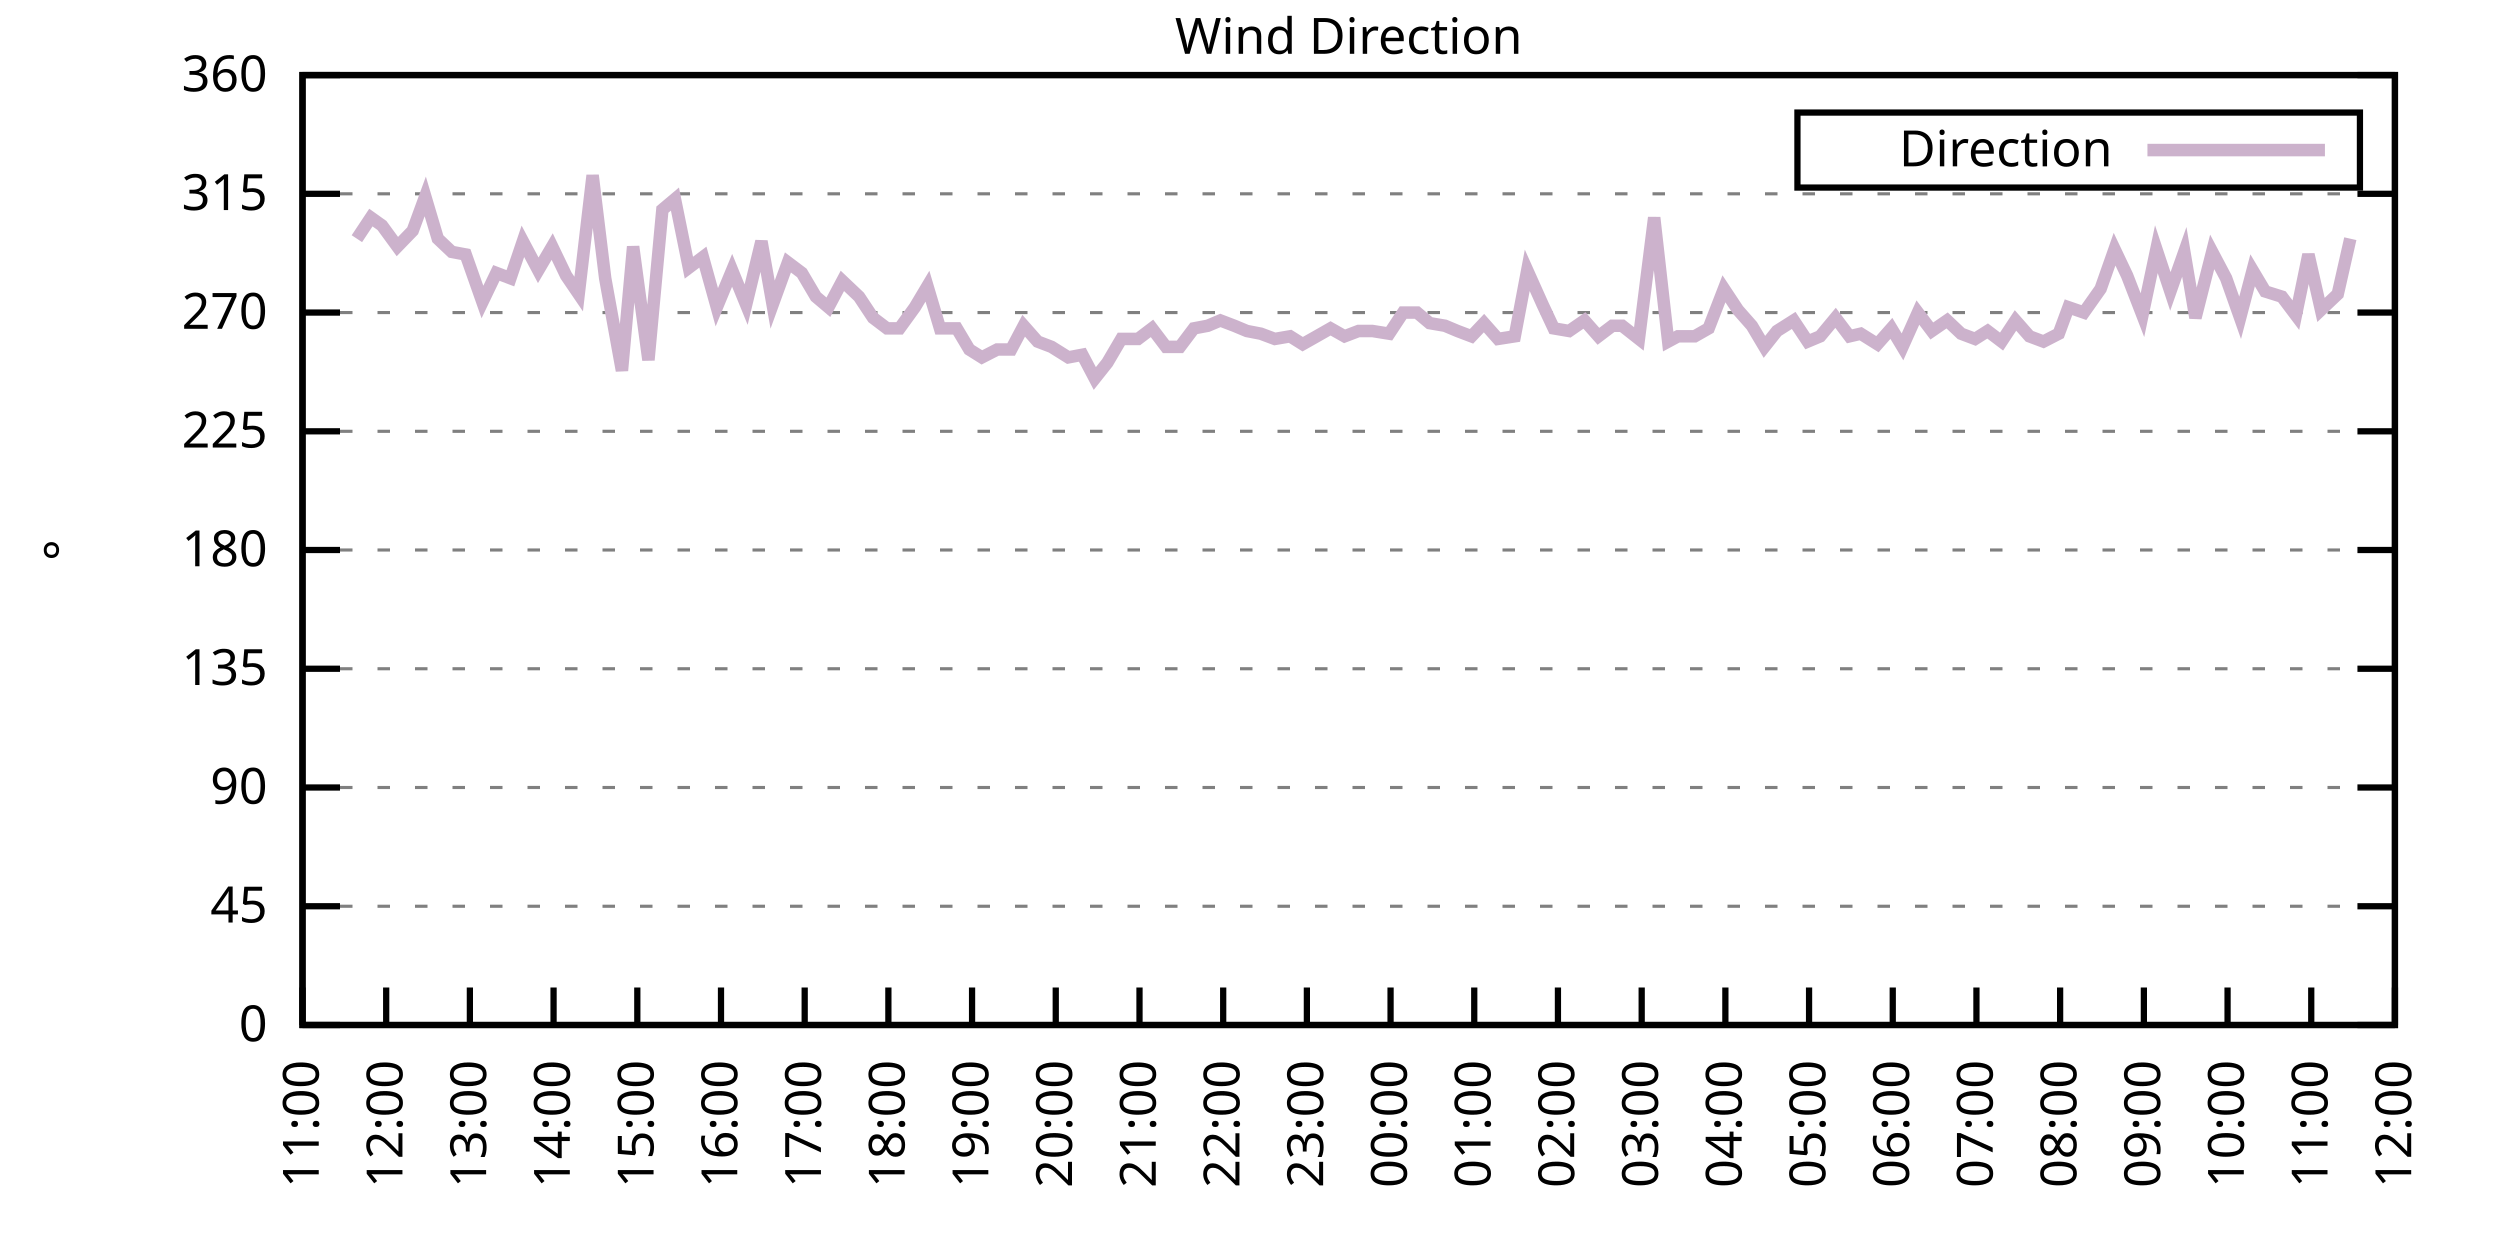
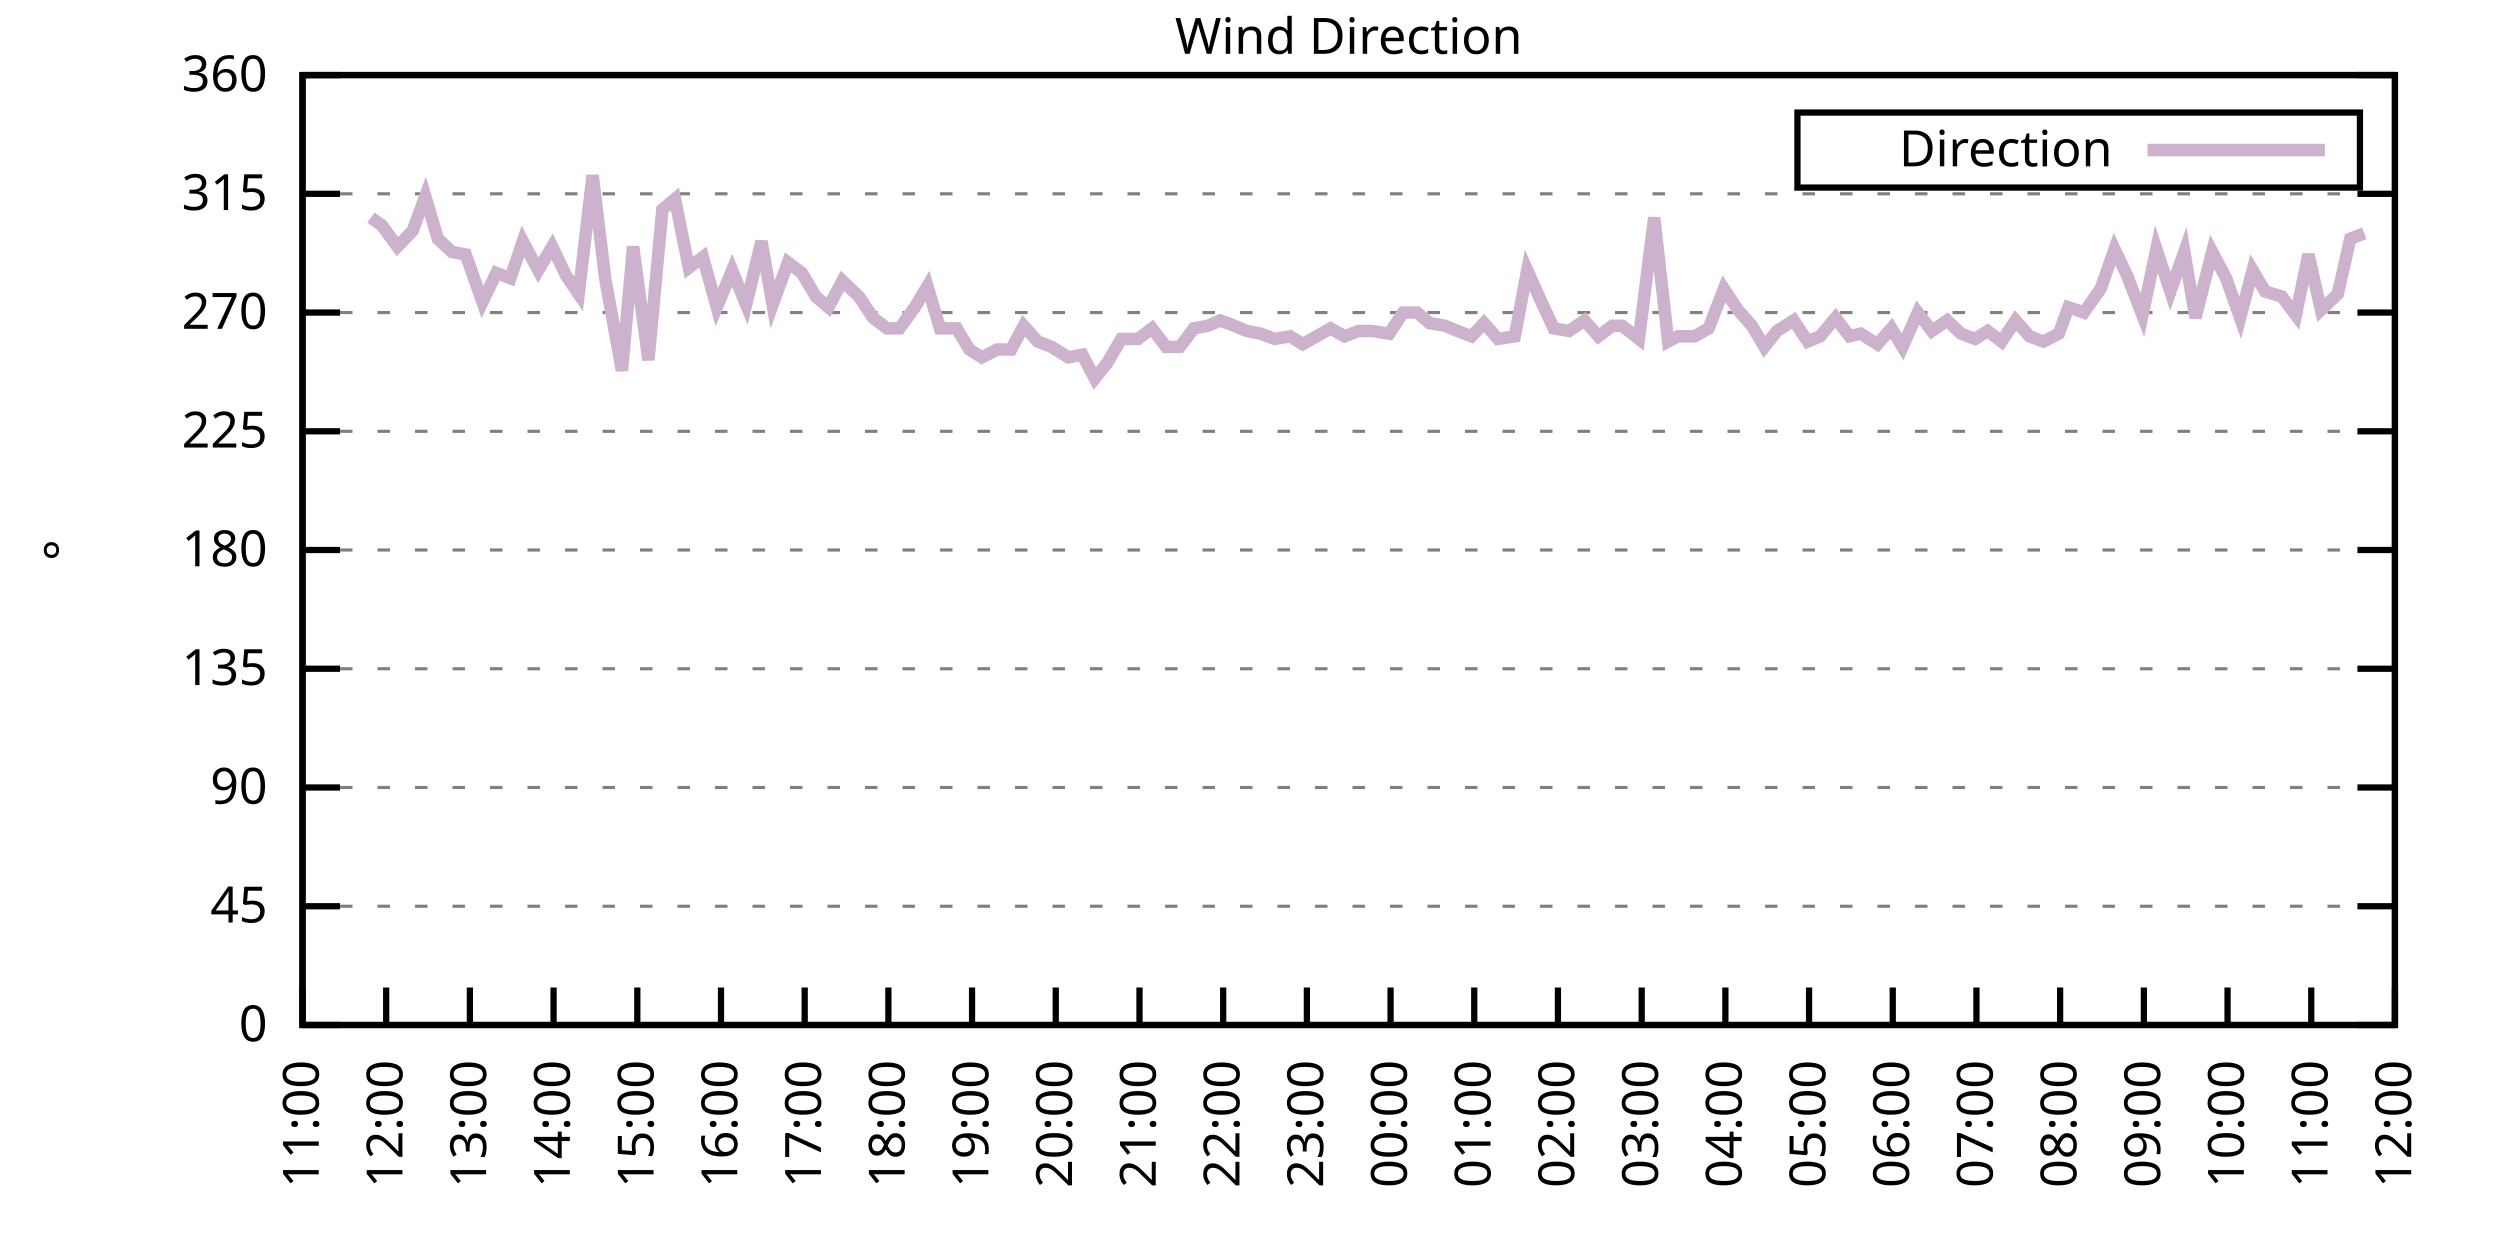
<svg xmlns="http://www.w3.org/2000/svg" xmlns:xlink="http://www.w3.org/1999/xlink" width="400" height="200" viewBox="0 0 400 200">
  <g id="gnuplot_canvas">
    <rect x="0" y="0" width="400" height="200" fill="none" />
    <defs>
      <circle id="gpDot" r="0.5" stroke-width="0.5" stroke="currentColor" />
      <path id="gpPt0" stroke-width="0.333" stroke="currentColor" d="M-1,0 h2 M0,-1 v2" />
      <path id="gpPt1" stroke-width="0.333" stroke="currentColor" d="M-1,-1 L1,1 M1,-1 L-1,1" />
      <path id="gpPt2" stroke-width="0.333" stroke="currentColor" d="M-1,0 L1,0 M0,-1 L0,1 M-1,-1 L1,1 M-1,1 L1,-1" />
      <rect id="gpPt3" stroke-width="0.333" stroke="currentColor" x="-1" y="-1" width="2" height="2" />
      <rect id="gpPt4" stroke-width="0.333" stroke="currentColor" fill="currentColor" x="-1" y="-1" width="2" height="2" />
      <circle id="gpPt5" stroke-width="0.333" stroke="currentColor" cx="0" cy="0" r="1" />
      <use xlink:href="#gpPt5" id="gpPt6" fill="currentColor" stroke="none" />
      <path id="gpPt7" stroke-width="0.333" stroke="currentColor" d="M0,-1.33 L-1.33,0.67 L1.33,0.67 z" />
      <use xlink:href="#gpPt7" id="gpPt8" fill="currentColor" stroke="none" />
      <use xlink:href="#gpPt7" id="gpPt9" stroke="currentColor" transform="rotate(180)" />
      <use xlink:href="#gpPt9" id="gpPt10" fill="currentColor" stroke="none" />
      <use xlink:href="#gpPt3" id="gpPt11" stroke="currentColor" transform="rotate(45)" />
      <use xlink:href="#gpPt11" id="gpPt12" fill="currentColor" stroke="none" />
      <path id="gpPt13" stroke-width="0.333" stroke="currentColor" d="M0,1.330 L1.265,0.411 L0.782,-1.067 L-0.782,-1.076 L-1.265,0.411 z" />
      <use xlink:href="#gpPt13" id="gpPt14" fill="currentColor" stroke="none" />
      <filter id="textbox" filterUnits="objectBoundingBox" x="0" y="0" height="1" width="1">
        <feFlood flood-color="white" flood-opacity="1" result="bgnd" />
        <feComposite in="SourceGraphic" in2="bgnd" operator="atop" />
      </filter>
      <filter id="greybox" filterUnits="objectBoundingBox" x="0" y="0" height="1" width="1">
        <feFlood flood-color="lightgrey" flood-opacity="1" result="grey" />
        <feComposite in="SourceGraphic" in2="grey" operator="atop" />
      </filter>
    </defs>
    <g fill="none" color="white" stroke="currentColor" stroke-width="1.00" stroke-linecap="butt" stroke-linejoin="miter">
</g>
    <g fill="none" color="black" stroke="currentColor" stroke-width="1.00" stroke-linecap="butt" stroke-linejoin="miter">
      <g stroke="none" shape-rendering="crispEdges">
        <polygon fill="rgb(255, 255, 255)" points="48.40,164.00 383.18,164.00 383.18,12.02 48.40,12.02 " />
      </g>
    </g>
    <g fill="none" color="black" stroke="currentColor" stroke-width="1.00" stroke-linecap="butt" stroke-linejoin="miter">
</g>
    <g fill="none" color="black" stroke="black" stroke-width="0.50" stroke-linecap="butt" stroke-linejoin="miter">
</g>
    <g fill="none" color="gray" stroke="currentColor" stroke-width="0.50" stroke-linecap="butt" stroke-linejoin="miter">
      <path stroke="gray" stroke-dasharray="2,4" class="gridline" d="M48.40,164.00 L383.19,164.00  " />
    </g>
    <g fill="none" color="gray" stroke="gray" stroke-width="1.00" stroke-linecap="butt" stroke-linejoin="miter">
</g>
    <g fill="none" color="black" stroke="currentColor" stroke-width="1.00" stroke-linecap="butt" stroke-linejoin="miter">
      <path stroke="black" d="M48.40,164.00 L54.40,164.00 M383.19,164.00 L377.19,164.00  " />
      <g transform="translate(42.80,166.60)" stroke="none" fill="black" font-family="Sans" font-size="8.00" text-anchor="end">
        <text>
          <tspan font-family="Sans"> 0</tspan>
        </text>
      </g>
    </g>
    <g fill="none" color="black" stroke="currentColor" stroke-width="1.00" stroke-linecap="butt" stroke-linejoin="miter">
</g>
    <g fill="none" color="black" stroke="black" stroke-width="0.50" stroke-linecap="butt" stroke-linejoin="miter">
</g>
    <g fill="none" color="gray" stroke="currentColor" stroke-width="0.50" stroke-linecap="butt" stroke-linejoin="miter">
      <path stroke="gray" stroke-dasharray="2,4" class="gridline" d="M48.40,145.00 L383.19,145.00  " />
    </g>
    <g fill="none" color="gray" stroke="gray" stroke-width="1.00" stroke-linecap="butt" stroke-linejoin="miter">
</g>
    <g fill="none" color="black" stroke="currentColor" stroke-width="1.00" stroke-linecap="butt" stroke-linejoin="miter">
      <path stroke="black" d="M48.40,145.00 L54.40,145.00 M383.19,145.00 L377.19,145.00  " />
      <g transform="translate(42.80,147.60)" stroke="none" fill="black" font-family="Sans" font-size="8.00" text-anchor="end">
        <text>
          <tspan font-family="Sans"> 45</tspan>
        </text>
      </g>
    </g>
    <g fill="none" color="black" stroke="currentColor" stroke-width="1.00" stroke-linecap="butt" stroke-linejoin="miter">
</g>
    <g fill="none" color="black" stroke="black" stroke-width="0.50" stroke-linecap="butt" stroke-linejoin="miter">
</g>
    <g fill="none" color="gray" stroke="currentColor" stroke-width="0.50" stroke-linecap="butt" stroke-linejoin="miter">
      <path stroke="gray" stroke-dasharray="2,4" class="gridline" d="M48.40,126.00 L383.19,126.00  " />
    </g>
    <g fill="none" color="gray" stroke="gray" stroke-width="1.00" stroke-linecap="butt" stroke-linejoin="miter">
</g>
    <g fill="none" color="black" stroke="currentColor" stroke-width="1.00" stroke-linecap="butt" stroke-linejoin="miter">
      <path stroke="black" d="M48.40,126.00 L54.40,126.00 M383.19,126.00 L377.19,126.00  " />
      <g transform="translate(42.80,128.60)" stroke="none" fill="black" font-family="Sans" font-size="8.00" text-anchor="end">
        <text>
          <tspan font-family="Sans"> 90</tspan>
        </text>
      </g>
    </g>
    <g fill="none" color="black" stroke="currentColor" stroke-width="1.00" stroke-linecap="butt" stroke-linejoin="miter">
</g>
    <g fill="none" color="black" stroke="black" stroke-width="0.50" stroke-linecap="butt" stroke-linejoin="miter">
</g>
    <g fill="none" color="gray" stroke="currentColor" stroke-width="0.50" stroke-linecap="butt" stroke-linejoin="miter">
      <path stroke="gray" stroke-dasharray="2,4" class="gridline" d="M48.40,107.00 L383.19,107.00  " />
    </g>
    <g fill="none" color="gray" stroke="gray" stroke-width="1.00" stroke-linecap="butt" stroke-linejoin="miter">
</g>
    <g fill="none" color="black" stroke="currentColor" stroke-width="1.00" stroke-linecap="butt" stroke-linejoin="miter">
      <path stroke="black" d="M48.40,107.00 L54.40,107.00 M383.19,107.00 L377.19,107.00  " />
      <g transform="translate(42.80,109.60)" stroke="none" fill="black" font-family="Sans" font-size="8.00" text-anchor="end">
        <text>
          <tspan font-family="Sans"> 135</tspan>
        </text>
      </g>
    </g>
    <g fill="none" color="black" stroke="currentColor" stroke-width="1.00" stroke-linecap="butt" stroke-linejoin="miter">
</g>
    <g fill="none" color="black" stroke="black" stroke-width="0.50" stroke-linecap="butt" stroke-linejoin="miter">
</g>
    <g fill="none" color="gray" stroke="currentColor" stroke-width="0.50" stroke-linecap="butt" stroke-linejoin="miter">
      <path stroke="gray" stroke-dasharray="2,4" class="gridline" d="M48.40,88.00 L383.19,88.00  " />
    </g>
    <g fill="none" color="gray" stroke="gray" stroke-width="1.00" stroke-linecap="butt" stroke-linejoin="miter">
</g>
    <g fill="none" color="black" stroke="currentColor" stroke-width="1.00" stroke-linecap="butt" stroke-linejoin="miter">
      <path stroke="black" d="M48.40,88.00 L54.40,88.00 M383.19,88.00 L377.19,88.00  " />
      <g transform="translate(42.80,90.60)" stroke="none" fill="black" font-family="Sans" font-size="8.00" text-anchor="end">
        <text>
          <tspan font-family="Sans"> 180</tspan>
        </text>
      </g>
    </g>
    <g fill="none" color="black" stroke="currentColor" stroke-width="1.00" stroke-linecap="butt" stroke-linejoin="miter">
</g>
    <g fill="none" color="black" stroke="black" stroke-width="0.50" stroke-linecap="butt" stroke-linejoin="miter">
</g>
    <g fill="none" color="gray" stroke="currentColor" stroke-width="0.50" stroke-linecap="butt" stroke-linejoin="miter">
      <path stroke="gray" stroke-dasharray="2,4" class="gridline" d="M48.40,69.01 L383.19,69.01  " />
    </g>
    <g fill="none" color="gray" stroke="gray" stroke-width="1.00" stroke-linecap="butt" stroke-linejoin="miter">
</g>
    <g fill="none" color="black" stroke="currentColor" stroke-width="1.00" stroke-linecap="butt" stroke-linejoin="miter">
      <path stroke="black" d="M48.40,69.01 L54.40,69.01 M383.19,69.01 L377.19,69.01  " />
      <g transform="translate(42.80,71.61)" stroke="none" fill="black" font-family="Sans" font-size="8.00" text-anchor="end">
        <text>
          <tspan font-family="Sans"> 225</tspan>
        </text>
      </g>
    </g>
    <g fill="none" color="black" stroke="currentColor" stroke-width="1.00" stroke-linecap="butt" stroke-linejoin="miter">
</g>
    <g fill="none" color="black" stroke="black" stroke-width="0.50" stroke-linecap="butt" stroke-linejoin="miter">
</g>
    <g fill="none" color="gray" stroke="currentColor" stroke-width="0.50" stroke-linecap="butt" stroke-linejoin="miter">
      <path stroke="gray" stroke-dasharray="2,4" class="gridline" d="M48.40,50.01 L383.19,50.01  " />
    </g>
    <g fill="none" color="gray" stroke="gray" stroke-width="1.00" stroke-linecap="butt" stroke-linejoin="miter">
</g>
    <g fill="none" color="black" stroke="currentColor" stroke-width="1.00" stroke-linecap="butt" stroke-linejoin="miter">
      <path stroke="black" d="M48.40,50.01 L54.40,50.01 M383.19,50.01 L377.19,50.01  " />
      <g transform="translate(42.80,52.61)" stroke="none" fill="black" font-family="Sans" font-size="8.00" text-anchor="end">
        <text>
          <tspan font-family="Sans"> 270</tspan>
        </text>
      </g>
    </g>
    <g fill="none" color="black" stroke="currentColor" stroke-width="1.00" stroke-linecap="butt" stroke-linejoin="miter">
</g>
    <g fill="none" color="black" stroke="black" stroke-width="0.50" stroke-linecap="butt" stroke-linejoin="miter">
</g>
    <g fill="none" color="gray" stroke="currentColor" stroke-width="0.50" stroke-linecap="butt" stroke-linejoin="miter">
      <path stroke="gray" stroke-dasharray="2,4" class="gridline" d="M48.40,31.01 L383.19,31.01  " />
    </g>
    <g fill="none" color="gray" stroke="gray" stroke-width="1.00" stroke-linecap="butt" stroke-linejoin="miter">
</g>
    <g fill="none" color="black" stroke="currentColor" stroke-width="1.00" stroke-linecap="butt" stroke-linejoin="miter">
      <path stroke="black" d="M48.40,31.01 L54.40,31.01 M383.19,31.01 L377.19,31.01  " />
      <g transform="translate(42.80,33.61)" stroke="none" fill="black" font-family="Sans" font-size="8.00" text-anchor="end">
        <text>
          <tspan font-family="Sans"> 315</tspan>
        </text>
      </g>
    </g>
    <g fill="none" color="black" stroke="currentColor" stroke-width="1.00" stroke-linecap="butt" stroke-linejoin="miter">
</g>
    <g fill="none" color="black" stroke="black" stroke-width="0.50" stroke-linecap="butt" stroke-linejoin="miter">
</g>
    <g fill="none" color="gray" stroke="currentColor" stroke-width="0.50" stroke-linecap="butt" stroke-linejoin="miter">
      <path stroke="gray" stroke-dasharray="2,4" class="gridline" d="M48.40,12.01 L383.19,12.01  " />
    </g>
    <g fill="none" color="gray" stroke="gray" stroke-width="1.00" stroke-linecap="butt" stroke-linejoin="miter">
</g>
    <g fill="none" color="black" stroke="currentColor" stroke-width="1.00" stroke-linecap="butt" stroke-linejoin="miter">
      <path stroke="black" d="M48.40,12.01 L54.40,12.01 M383.19,12.01 L377.19,12.01  " />
      <g transform="translate(42.80,14.61)" stroke="none" fill="black" font-family="Sans" font-size="8.00" text-anchor="end">
        <text>
          <tspan font-family="Sans"> 360</tspan>
        </text>
      </g>
    </g>
    <g fill="none" color="black" stroke="currentColor" stroke-width="1.00" stroke-linecap="butt" stroke-linejoin="miter">
      <path stroke="black" d="M48.40,164.00 L48.40,158.00  " />
      <g transform="translate(51.00,169.60) rotate(270.00)" stroke="none" fill="black" font-family="Sans" font-size="8.00" text-anchor="end">
        <text>
          <tspan font-family="Sans">11:00</tspan>
        </text>
      </g>
    </g>
    <g fill="none" color="black" stroke="currentColor" stroke-width="1.00" stroke-linecap="butt" stroke-linejoin="miter">
      <path stroke="black" d="M61.79,164.00 L61.79,158.00  " />
      <g transform="translate(64.39,169.60) rotate(270.00)" stroke="none" fill="black" font-family="Sans" font-size="8.00" text-anchor="end">
        <text>
          <tspan font-family="Sans">12:00</tspan>
        </text>
      </g>
    </g>
    <g fill="none" color="black" stroke="currentColor" stroke-width="1.00" stroke-linecap="butt" stroke-linejoin="miter">
      <path stroke="black" d="M75.18,164.00 L75.18,158.00  " />
      <g transform="translate(77.78,169.60) rotate(270.00)" stroke="none" fill="black" font-family="Sans" font-size="8.00" text-anchor="end">
        <text>
          <tspan font-family="Sans">13:00</tspan>
        </text>
      </g>
    </g>
    <g fill="none" color="black" stroke="currentColor" stroke-width="1.00" stroke-linecap="butt" stroke-linejoin="miter">
      <path stroke="black" d="M88.57,164.00 L88.57,158.00  " />
      <g transform="translate(91.17,169.60) rotate(270.00)" stroke="none" fill="black" font-family="Sans" font-size="8.00" text-anchor="end">
        <text>
          <tspan font-family="Sans">14:00</tspan>
        </text>
      </g>
    </g>
    <g fill="none" color="black" stroke="currentColor" stroke-width="1.00" stroke-linecap="butt" stroke-linejoin="miter">
      <path stroke="black" d="M101.97,164.00 L101.97,158.00  " />
      <g transform="translate(104.57,169.60) rotate(270.00)" stroke="none" fill="black" font-family="Sans" font-size="8.00" text-anchor="end">
        <text>
          <tspan font-family="Sans">15:00</tspan>
        </text>
      </g>
    </g>
    <g fill="none" color="black" stroke="currentColor" stroke-width="1.00" stroke-linecap="butt" stroke-linejoin="miter">
      <path stroke="black" d="M115.36,164.00 L115.36,158.00  " />
      <g transform="translate(117.96,169.60) rotate(270.00)" stroke="none" fill="black" font-family="Sans" font-size="8.00" text-anchor="end">
        <text>
          <tspan font-family="Sans">16:00</tspan>
        </text>
      </g>
    </g>
    <g fill="none" color="black" stroke="currentColor" stroke-width="1.00" stroke-linecap="butt" stroke-linejoin="miter">
      <path stroke="black" d="M128.75,164.00 L128.75,158.00  " />
      <g transform="translate(131.35,169.60) rotate(270.00)" stroke="none" fill="black" font-family="Sans" font-size="8.00" text-anchor="end">
        <text>
          <tspan font-family="Sans">17:00</tspan>
        </text>
      </g>
    </g>
    <g fill="none" color="black" stroke="currentColor" stroke-width="1.00" stroke-linecap="butt" stroke-linejoin="miter">
      <path stroke="black" d="M142.14,164.00 L142.14,158.00  " />
      <g transform="translate(144.74,169.60) rotate(270.00)" stroke="none" fill="black" font-family="Sans" font-size="8.00" text-anchor="end">
        <text>
          <tspan font-family="Sans">18:00</tspan>
        </text>
      </g>
    </g>
    <g fill="none" color="black" stroke="currentColor" stroke-width="1.00" stroke-linecap="butt" stroke-linejoin="miter">
      <path stroke="black" d="M155.53,164.00 L155.53,158.00  " />
      <g transform="translate(158.13,169.60) rotate(270.00)" stroke="none" fill="black" font-family="Sans" font-size="8.00" text-anchor="end">
        <text>
          <tspan font-family="Sans">19:00</tspan>
        </text>
      </g>
    </g>
    <g fill="none" color="black" stroke="currentColor" stroke-width="1.00" stroke-linecap="butt" stroke-linejoin="miter">
      <path stroke="black" d="M168.92,164.00 L168.92,158.00  " />
      <g transform="translate(171.52,169.60) rotate(270.00)" stroke="none" fill="black" font-family="Sans" font-size="8.00" text-anchor="end">
        <text>
          <tspan font-family="Sans">20:00</tspan>
        </text>
      </g>
    </g>
    <g fill="none" color="black" stroke="currentColor" stroke-width="1.00" stroke-linecap="butt" stroke-linejoin="miter">
      <path stroke="black" d="M182.32,164.00 L182.32,158.00  " />
      <g transform="translate(184.92,169.60) rotate(270.00)" stroke="none" fill="black" font-family="Sans" font-size="8.00" text-anchor="end">
        <text>
          <tspan font-family="Sans">21:00</tspan>
        </text>
      </g>
    </g>
    <g fill="none" color="black" stroke="currentColor" stroke-width="1.00" stroke-linecap="butt" stroke-linejoin="miter">
      <path stroke="black" d="M195.71,164.00 L195.71,158.00  " />
      <g transform="translate(198.31,169.60) rotate(270.00)" stroke="none" fill="black" font-family="Sans" font-size="8.00" text-anchor="end">
        <text>
          <tspan font-family="Sans">22:00</tspan>
        </text>
      </g>
    </g>
    <g fill="none" color="black" stroke="currentColor" stroke-width="1.00" stroke-linecap="butt" stroke-linejoin="miter">
      <path stroke="black" d="M209.10,164.00 L209.10,158.00  " />
      <g transform="translate(211.70,169.60) rotate(270.00)" stroke="none" fill="black" font-family="Sans" font-size="8.00" text-anchor="end">
        <text>
          <tspan font-family="Sans">23:00</tspan>
        </text>
      </g>
    </g>
    <g fill="none" color="black" stroke="currentColor" stroke-width="1.00" stroke-linecap="butt" stroke-linejoin="miter">
      <path stroke="black" d="M222.49,164.00 L222.49,158.00  " />
      <g transform="translate(225.09,169.60) rotate(270.00)" stroke="none" fill="black" font-family="Sans" font-size="8.00" text-anchor="end">
        <text>
          <tspan font-family="Sans">00:00</tspan>
        </text>
      </g>
    </g>
    <g fill="none" color="black" stroke="currentColor" stroke-width="1.00" stroke-linecap="butt" stroke-linejoin="miter">
      <path stroke="black" d="M235.88,164.00 L235.88,158.00  " />
      <g transform="translate(238.48,169.60) rotate(270.00)" stroke="none" fill="black" font-family="Sans" font-size="8.00" text-anchor="end">
        <text>
          <tspan font-family="Sans">01:00</tspan>
        </text>
      </g>
    </g>
    <g fill="none" color="black" stroke="currentColor" stroke-width="1.00" stroke-linecap="butt" stroke-linejoin="miter">
      <path stroke="black" d="M249.27,164.00 L249.27,158.00  " />
      <g transform="translate(251.87,169.60) rotate(270.00)" stroke="none" fill="black" font-family="Sans" font-size="8.00" text-anchor="end">
        <text>
          <tspan font-family="Sans">02:00</tspan>
        </text>
      </g>
    </g>
    <g fill="none" color="black" stroke="currentColor" stroke-width="1.00" stroke-linecap="butt" stroke-linejoin="miter">
      <path stroke="black" d="M262.67,164.00 L262.67,158.00  " />
      <g transform="translate(265.27,169.60) rotate(270.00)" stroke="none" fill="black" font-family="Sans" font-size="8.00" text-anchor="end">
        <text>
          <tspan font-family="Sans">03:00</tspan>
        </text>
      </g>
    </g>
    <g fill="none" color="black" stroke="currentColor" stroke-width="1.00" stroke-linecap="butt" stroke-linejoin="miter">
      <path stroke="black" d="M276.06,164.00 L276.06,158.00  " />
      <g transform="translate(278.66,169.60) rotate(270.00)" stroke="none" fill="black" font-family="Sans" font-size="8.00" text-anchor="end">
        <text>
          <tspan font-family="Sans">04:00</tspan>
        </text>
      </g>
    </g>
    <g fill="none" color="black" stroke="currentColor" stroke-width="1.00" stroke-linecap="butt" stroke-linejoin="miter">
      <path stroke="black" d="M289.45,164.00 L289.45,158.00  " />
      <g transform="translate(292.05,169.60) rotate(270.00)" stroke="none" fill="black" font-family="Sans" font-size="8.00" text-anchor="end">
        <text>
          <tspan font-family="Sans">05:00</tspan>
        </text>
      </g>
    </g>
    <g fill="none" color="black" stroke="currentColor" stroke-width="1.00" stroke-linecap="butt" stroke-linejoin="miter">
      <path stroke="black" d="M302.84,164.00 L302.84,158.00  " />
      <g transform="translate(305.44,169.60) rotate(270.00)" stroke="none" fill="black" font-family="Sans" font-size="8.00" text-anchor="end">
        <text>
          <tspan font-family="Sans">06:00</tspan>
        </text>
      </g>
    </g>
    <g fill="none" color="black" stroke="currentColor" stroke-width="1.00" stroke-linecap="butt" stroke-linejoin="miter">
      <path stroke="black" d="M316.23,164.00 L316.23,158.00  " />
      <g transform="translate(318.83,169.60) rotate(270.00)" stroke="none" fill="black" font-family="Sans" font-size="8.00" text-anchor="end">
        <text>
          <tspan font-family="Sans">07:00</tspan>
        </text>
      </g>
    </g>
    <g fill="none" color="black" stroke="currentColor" stroke-width="1.00" stroke-linecap="butt" stroke-linejoin="miter">
      <path stroke="black" d="M329.62,164.00 L329.62,158.00  " />
      <g transform="translate(332.22,169.60) rotate(270.00)" stroke="none" fill="black" font-family="Sans" font-size="8.00" text-anchor="end">
        <text>
          <tspan font-family="Sans">08:00</tspan>
        </text>
      </g>
    </g>
    <g fill="none" color="black" stroke="currentColor" stroke-width="1.00" stroke-linecap="butt" stroke-linejoin="miter">
      <path stroke="black" d="M343.02,164.00 L343.02,158.00  " />
      <g transform="translate(345.62,169.60) rotate(270.00)" stroke="none" fill="black" font-family="Sans" font-size="8.00" text-anchor="end">
        <text>
          <tspan font-family="Sans">09:00</tspan>
        </text>
      </g>
    </g>
    <g fill="none" color="black" stroke="currentColor" stroke-width="1.00" stroke-linecap="butt" stroke-linejoin="miter">
      <path stroke="black" d="M356.41,164.00 L356.41,158.00  " />
      <g transform="translate(359.01,169.60) rotate(270.00)" stroke="none" fill="black" font-family="Sans" font-size="8.00" text-anchor="end">
        <text>
          <tspan font-family="Sans">10:00</tspan>
        </text>
      </g>
    </g>
    <g fill="none" color="black" stroke="currentColor" stroke-width="1.00" stroke-linecap="butt" stroke-linejoin="miter">
      <path stroke="black" d="M369.80,164.00 L369.80,158.00  " />
      <g transform="translate(372.40,169.60) rotate(270.00)" stroke="none" fill="black" font-family="Sans" font-size="8.00" text-anchor="end">
        <text>
          <tspan font-family="Sans">11:00</tspan>
        </text>
      </g>
    </g>
    <g fill="none" color="black" stroke="currentColor" stroke-width="1.00" stroke-linecap="butt" stroke-linejoin="miter">
      <path stroke="black" d="M383.19,164.00 L383.19,158.00  " />
      <g transform="translate(385.79,169.60) rotate(270.00)" stroke="none" fill="black" font-family="Sans" font-size="8.00" text-anchor="end">
        <text>
          <tspan font-family="Sans">12:00</tspan>
        </text>
      </g>
    </g>
    <g fill="none" color="black" stroke="currentColor" stroke-width="1.00" stroke-linecap="butt" stroke-linejoin="miter">
</g>
    <g fill="none" color="black" stroke="currentColor" stroke-width="1.00" stroke-linecap="butt" stroke-linejoin="miter">
      <path stroke="black" d="M48.40,12.01 L48.40,164.00 L383.19,164.00 L383.19,12.01 L48.40,12.01 Z  " />
    </g>
    <g fill="none" color="black" stroke="currentColor" stroke-width="1.00" stroke-linecap="butt" stroke-linejoin="miter">
</g>
    <g fill="none" color="black" stroke="currentColor" stroke-width="1.00" stroke-linecap="butt" stroke-linejoin="miter">
      <path stroke="black" d="M287.59,30.01 L287.59,18.01 L377.59,18.01 L377.59,30.01 L287.59,30.01 Z  " />
    </g>
    <g id="Wind_direction_plot_1">
      <g fill="none" color="white" stroke="black" stroke-width="2.00" stroke-linecap="butt" stroke-linejoin="miter">
</g>
      <g fill="none" color="black" stroke="currentColor" stroke-width="2.00" stroke-linecap="butt" stroke-linejoin="miter">
        <g transform="translate(337.99,26.61)" stroke="none" fill="black" font-family="Sans" font-size="8.00" text-anchor="end">
          <text>
            <tspan font-family="Sans">Direction</tspan>
          </text>
        </g>
      </g>
      <g fill="none" color="black" stroke="currentColor" stroke-width="2.00" stroke-linecap="butt" stroke-linejoin="miter">
-         <path stroke="rgb(204, 178, 204)" d="M343.59,24.01 L371.99,24.01 M57.10,38.19 L59.34,34.81 L61.12,36.08 L63.58,39.45 L66.03,36.92 L68.04,31.43   L70.05,38.19 L72.28,40.30 L74.51,40.72 L77.19,48.32 L79.42,43.67 L81.66,44.52 L83.66,38.61 L86.12,43.25   L88.35,39.45 L90.58,44.10 L92.59,47.05 L94.82,28.05 L96.83,44.52 L99.51,59.30 L101.30,39.45 L103.75,57.61   L105.98,33.54 L107.99,31.85 L110.22,42.83 L112.46,41.14 L114.69,49.16 L117.14,43.25 L119.38,48.74 L121.83,38.61   L123.62,48.74 L126.07,41.99 L128.30,43.67 L130.54,47.47 L132.54,49.16 L134.78,44.94 L137.45,47.47 L139.69,50.85   L141.92,52.54 L143.93,52.54 L146.38,49.16 L148.39,45.79 L150.40,52.54 L153.08,52.54 L155.09,55.92 L157.10,57.18   L159.55,55.92 L161.78,55.92 L163.79,52.12 L166.02,54.65 L168.25,55.50 L170.93,57.18 L173.17,56.76 L175.17,60.56   L177.18,58.03 L179.41,54.23 L182.09,54.23 L184.32,52.54 L186.56,55.50 L188.79,55.50 L191.02,52.54 L193.25,52.12   L195.26,51.27 L197.49,52.12 L199.50,52.96 L201.73,53.39 L203.97,54.23 L206.42,53.81 L208.43,55.07 L210.66,53.81   L212.89,52.54 L215.13,53.81 L217.36,52.96 L219.59,52.96 L222.27,53.39 L224.50,50.01 L226.73,50.01 L228.74,51.70   L231.20,52.12 L233.20,52.96 L235.44,53.81 L237.44,51.70 L239.68,54.23 L242.36,53.81 L244.36,43.25 L246.82,48.74   L248.60,52.54 L251.06,52.96 L253.51,51.27 L255.75,53.81 L257.98,52.12 L259.54,52.12 L262.22,54.23 L264.67,34.81   L266.91,54.65 L268.47,53.81 L271.15,53.81 L273.38,52.54 L275.83,46.21 L278.07,49.59 L280.30,52.12 L282.31,55.50   L284.32,52.96 L286.99,51.27 L289.23,54.65 L291.23,53.81 L293.69,50.85 L295.92,53.81 L297.71,53.39 L300.39,55.07   L302.62,52.54 L304.40,55.50 L306.86,50.01 L309.09,52.96 L311.54,51.27 L313.78,53.39 L316.01,54.23 L318.02,52.96   L320.25,54.65 L322.48,51.27 L324.71,53.81 L326.95,54.65 L329.40,53.39 L330.96,49.16 L333.42,50.01 L336.10,46.21   L338.33,39.87 L340.34,44.10 L342.79,50.43 L345.02,39.87 L347.26,46.63 L349.49,40.30 L351.27,50.85 L353.95,40.30   L356.18,44.52 L358.42,50.85 L360.42,43.25 L362.43,46.63 L365.11,47.47 L367.34,50.43 L369.35,40.72 L371.36,49.59   L374.04,47.05 L376.05,38.19  " />
+         <path stroke="rgb(204, 178, 204)" d="M343.59,24.01 L371.99,24.01 M59.34,34.81 L61.12,36.08 L63.58,39.45 L66.03,36.92 L68.04,31.43 L70.05,38.19   L72.28,40.30 L74.51,40.72 L77.19,48.32 L79.42,43.67 L81.66,44.52 L83.66,38.61 L86.12,43.25 L88.35,39.45   L90.58,44.10 L92.59,47.05 L94.82,28.05 L96.83,44.52 L99.51,59.30 L101.30,39.45 L103.75,57.61 L105.98,33.54   L107.99,31.85 L110.22,42.83 L112.46,41.14 L114.69,49.16 L117.14,43.25 L119.38,48.74 L121.83,38.61 L123.62,48.74   L126.07,41.99 L128.30,43.67 L130.54,47.47 L132.54,49.16 L134.78,44.94 L137.45,47.47 L139.69,50.85 L141.92,52.54   L143.93,52.54 L146.38,49.16 L148.39,45.79 L150.40,52.54 L153.08,52.54 L155.09,55.92 L157.10,57.18 L159.55,55.92   L161.78,55.92 L163.79,52.12 L166.02,54.65 L168.25,55.50 L170.93,57.18 L173.17,56.76 L175.17,60.56 L177.18,58.03   L179.41,54.23 L182.09,54.23 L184.32,52.54 L186.56,55.50 L188.79,55.50 L191.02,52.54 L193.25,52.12 L195.26,51.27   L197.49,52.12 L199.50,52.96 L201.73,53.39 L203.97,54.23 L206.42,53.81 L208.43,55.07 L210.66,53.81 L212.89,52.54   L215.13,53.81 L217.36,52.96 L219.59,52.96 L222.27,53.39 L224.50,50.01 L226.73,50.01 L228.74,51.70 L231.20,52.12   L233.20,52.96 L235.44,53.81 L237.44,51.70 L239.68,54.23 L242.36,53.81 L244.36,43.25 L246.82,48.74 L248.60,52.54   L251.06,52.96 L253.51,51.27 L255.75,53.81 L257.98,52.12 L259.54,52.12 L262.22,54.23 L264.67,34.81 L266.91,54.65   L268.47,53.81 L271.15,53.81 L273.38,52.54 L275.83,46.21 L278.07,49.59 L280.30,52.12 L282.31,55.50 L284.32,52.96   L286.99,51.27 L289.23,54.65 L291.23,53.81 L293.69,50.85 L295.92,53.81 L297.71,53.39 L300.39,55.07 L302.62,52.54   L304.40,55.50 L306.86,50.01 L309.09,52.96 L311.54,51.27 L313.78,53.39 L316.01,54.23 L318.02,52.96 L320.25,54.65   L322.48,51.27 L324.71,53.81 L326.95,54.65 L329.40,53.39 L330.96,49.16 L333.42,50.01 L336.10,46.21 L338.33,39.87   L340.34,44.10 L342.79,50.43 L345.02,39.87 L347.26,46.63 L349.49,40.30 L351.27,50.85 L353.95,40.30 L356.18,44.52   L358.42,50.85 L360.42,43.25 L362.43,46.63 L365.11,47.47 L367.34,50.43 L369.35,40.72 L371.36,49.59 L374.04,47.05   L376.05,38.19 L378.28,37.34  " />
      </g>
    </g>
    <g fill="none" color="black" stroke="currentColor" stroke-width="2.00" stroke-linecap="butt" stroke-linejoin="miter">
</g>
    <g fill="none" color="black" stroke="black" stroke-width="1.00" stroke-linecap="butt" stroke-linejoin="miter">
</g>
    <g fill="none" color="black" stroke="currentColor" stroke-width="1.00" stroke-linecap="butt" stroke-linejoin="miter">
      <path stroke="black" d="M48.40,12.01 L48.40,164.00 L383.19,164.00 L383.19,12.01 L48.40,12.01 Z  " />
      <g transform="translate(12.80,88.01) rotate(270.00)" stroke="none" fill="black" font-family="Sans" font-size="8.00" text-anchor="middle">
        <text>
          <tspan font-family="Sans">°</tspan>
        </text>
      </g>
    </g>
    <g fill="none" color="black" stroke="currentColor" stroke-width="1.00" stroke-linecap="butt" stroke-linejoin="miter">
</g>
    <g fill="none" color="black" stroke="currentColor" stroke-width="1.00" stroke-linecap="butt" stroke-linejoin="miter">
      <g transform="translate(215.79,8.61)" stroke="none" fill="black" font-family="Sans" font-size="8.00" text-anchor="middle">
        <text>
          <tspan font-family="Sans">Wind Direction</tspan>
        </text>
      </g>
    </g>
    <g fill="none" color="black" stroke="currentColor" stroke-width="1.00" stroke-linecap="butt" stroke-linejoin="miter">
</g>
  </g>
</svg>
